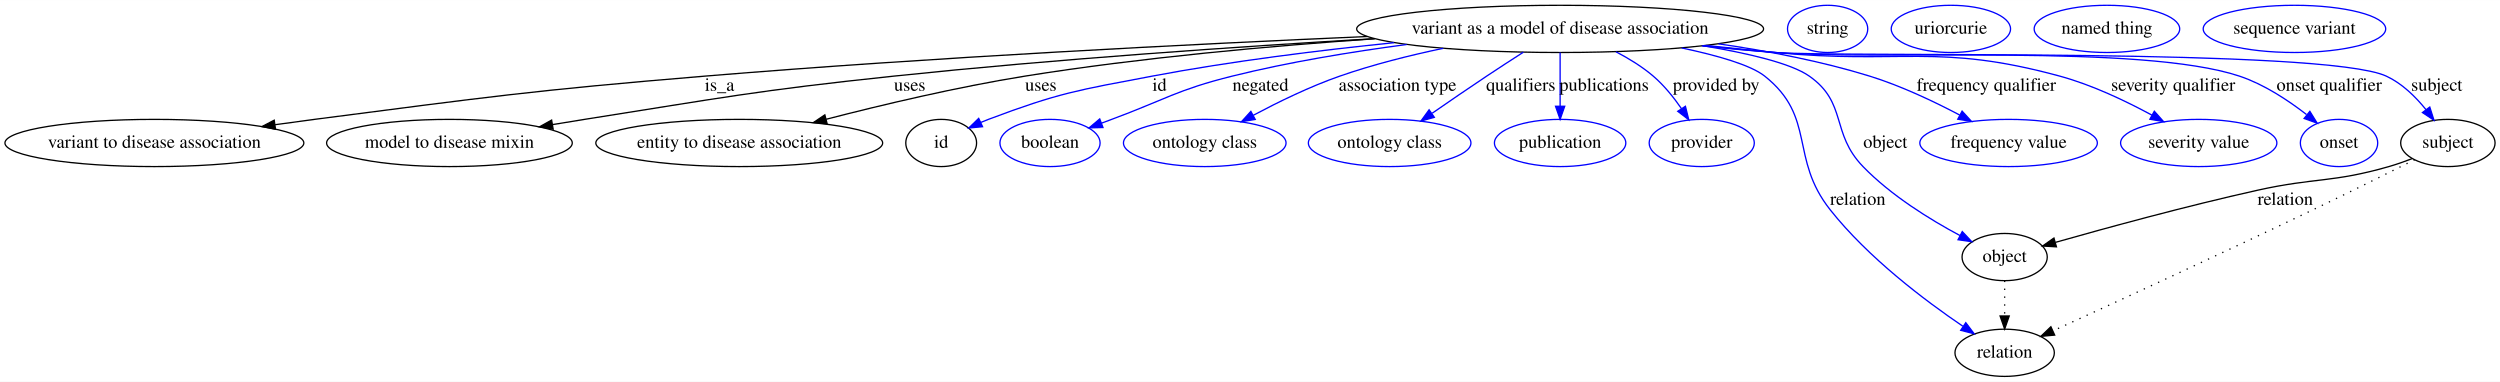
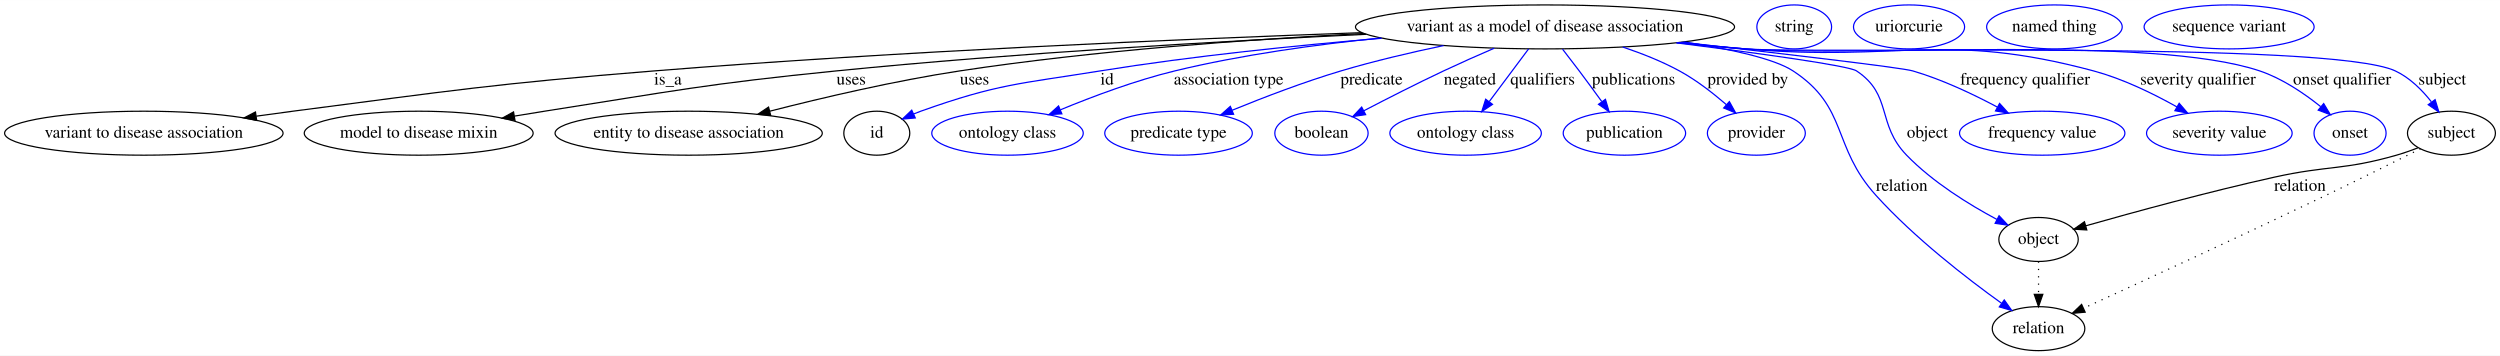
- <svg xmlns="http://www.w3.org/2000/svg" width="1906pt" height="291pt" viewBox="0.00 0.00 1906.49 291.00">
+ <svg xmlns="http://www.w3.org/2000/svg" width="2046pt" height="291pt" viewBox="0.00 0.00 2046.49 291.00">
  <g id="graph0" class="graph" transform="scale(1 1) rotate(0) translate(4 287)">
-     <polygon fill="#ffffff" stroke="transparent" points="-4,4 -4,-287 1902.487,-287 1902.487,4 -4,4" />
+     <polygon fill="#ffffff" stroke="transparent" points="-4,4 -4,-287 2042.487,-287 2042.487,4 -4,4" />
    <g id="node1" class="node">
-       <ellipse fill="none" stroke="#000000" cx="1185.74" cy="-265" rx="155.173" ry="18" />
-       <text text-anchor="middle" x="1185.74" y="-261.3" font-family="Times,serif" font-size="14.00" fill="#000000">variant as a model of disease association</text>
+       <ellipse fill="none" stroke="#000000" cx="1260.74" cy="-265" rx="155.173" ry="18" />
+       <text text-anchor="middle" x="1260.74" y="-261.3" font-family="Times,serif" font-size="14.00" fill="#000000">variant as a model of disease association</text>
    </g>
    <g id="node2" class="node">
      <ellipse fill="none" stroke="#000000" cx="113.74" cy="-178" rx="113.98" ry="18" />
      <text text-anchor="middle" x="113.74" y="-174.3" font-family="Times,serif" font-size="14.00" fill="#000000">variant to disease association</text>
    </g>
    <g id="edge1" class="edge">
-       <path fill="none" stroke="#000000" d="M1038.628,-259.195C906.377,-253.425 706.88,-243.356 533.74,-229 400.942,-217.989 367.897,-213.061 235.74,-196 226.025,-194.746 215.887,-193.365 205.786,-191.943" />
-       <polygon fill="#000000" stroke="#000000" points="206.108,-188.454 195.714,-190.511 205.122,-195.384 206.108,-188.454" />
-       <text text-anchor="middle" x="544.74" y="-217.8" font-family="Times,serif" font-size="14.00" fill="#000000">is_a</text>
+       <path fill="none" stroke="#000000" d="M1110.476,-260.288C962.957,-255.023 731.625,-245.062 531.74,-229 399.795,-218.397 367.015,-212.996 235.74,-196 226.026,-194.742 215.888,-193.359 205.787,-191.936" />
+       <polygon fill="#000000" stroke="#000000" points="206.109,-188.446 195.716,-190.502 205.123,-195.377 206.109,-188.446" />
+       <text text-anchor="middle" x="542.74" y="-217.8" font-family="Times,serif" font-size="14.00" fill="#000000">is_a</text>
    </g>
    <g id="node3" class="node">
      <ellipse fill="none" stroke="#000000" cx="338.74" cy="-178" rx="93.683" ry="18" />
      <text text-anchor="middle" x="338.74" y="-174.3" font-family="Times,serif" font-size="14.00" fill="#000000">model to disease mixin</text>
    </g>
    <g id="edge2" class="edge">
-       <path fill="none" stroke="#000000" d="M1043.999,-257.551C941.982,-251.557 801.172,-241.988 677.74,-229 572.412,-217.917 546.364,-212.452 441.74,-196 433.836,-194.757 425.6,-193.409 417.381,-192.028" />
-       <polygon fill="#000000" stroke="#000000" points="417.832,-188.554 407.387,-190.332 416.661,-195.456 417.832,-188.554" />
-       <text text-anchor="middle" x="689.74" y="-217.8" font-family="Times,serif" font-size="14.00" fill="#000000">uses</text>
+       <path fill="none" stroke="#000000" d="M1114.195,-258.956C996.784,-253.378 827.934,-243.709 680.74,-229 574.041,-218.338 547.683,-212.566 441.74,-196 433.771,-194.754 425.465,-193.398 417.18,-192.008" />
+       <polygon fill="#000000" stroke="#000000" points="417.551,-188.521 407.107,-190.301 416.382,-195.423 417.551,-188.521" />
+       <text text-anchor="middle" x="692.74" y="-217.8" font-family="Times,serif" font-size="14.00" fill="#000000">uses</text>
    </g>
    <g id="node4" class="node">
      <ellipse fill="none" stroke="#000000" cx="559.74" cy="-178" rx="109.381" ry="18" />
      <text text-anchor="middle" x="559.74" y="-174.3" font-family="Times,serif" font-size="14.00" fill="#000000">entity to disease association</text>
    </g>
    <g id="edge3" class="edge">
-       <path fill="none" stroke="#000000" d="M1044.458,-257.482C965.632,-252.049 865.857,-243.122 777.74,-229 726.289,-220.755 668.944,-207.159 625.986,-196.078" />
-       <polygon fill="#000000" stroke="#000000" points="626.778,-192.668 616.219,-193.539 625.016,-199.443 626.778,-192.668" />
-       <text text-anchor="middle" x="789.74" y="-217.8" font-family="Times,serif" font-size="14.00" fill="#000000">uses</text>
+       <path fill="none" stroke="#000000" d="M1112.281,-259.619C1017.347,-254.756 891.814,-245.683 781.74,-229 728.851,-220.984 669.871,-207.2 626.005,-195.982" />
+       <polygon fill="#000000" stroke="#000000" points="626.878,-192.592 616.32,-193.484 625.129,-199.37 626.878,-192.592" />
+       <text text-anchor="middle" x="793.74" y="-217.8" font-family="Times,serif" font-size="14.00" fill="#000000">uses</text>
    </g>
    <g id="node5" class="node">
      <ellipse fill="none" stroke="#000000" cx="713.74" cy="-178" rx="27" ry="18" />
      <text text-anchor="middle" x="713.74" y="-174.3" font-family="Times,serif" font-size="14.00" fill="#000000">id</text>
    </g>
    <g id="edge4" class="edge">
-       <path fill="none" stroke="#0000ff" d="M1059.149,-254.483C1002.461,-248.712 934.959,-240.374 874.74,-229 818.279,-218.336 803.498,-216.289 749.74,-196 747.877,-195.297 745.982,-194.527 744.086,-193.714" />
-       <polygon fill="#0000ff" stroke="#0000ff" points="745.283,-190.412 734.736,-189.401 742.351,-196.768 745.283,-190.412" />
-       <text text-anchor="middle" x="880.24" y="-217.8" font-family="Times,serif" font-size="14.00" fill="#000000">id</text>
+       <path fill="none" stroke="#0000ff" d="M1127.114,-255.719C1058.068,-249.93 972.6,-241.219 896.74,-229 830.633,-218.352 812.816,-218.471 749.74,-196 747.864,-195.332 745.959,-194.589 744.056,-193.797" />
+       <polygon fill="#0000ff" stroke="#0000ff" points="745.238,-190.489 734.686,-189.539 742.342,-196.863 745.238,-190.489" />
+       <text text-anchor="middle" x="902.24" y="-217.8" font-family="Times,serif" font-size="14.00" fill="#000000">id</text>
    </g>
    <g id="node7" class="node">
-       <ellipse fill="none" stroke="#0000ff" cx="796.74" cy="-178" rx="38.194" ry="18" />
-       <text text-anchor="middle" x="796.74" y="-174.3" font-family="Times,serif" font-size="14.00" fill="#000000">boolean</text>
+       <ellipse fill="none" stroke="#0000ff" cx="820.74" cy="-178" rx="61.99" ry="18" />
+       <text text-anchor="middle" x="820.74" y="-174.3" font-family="Times,serif" font-size="14.00" fill="#000000">ontology class</text>
    </g>
    <g id="edge5" class="edge">
-       <path fill="none" stroke="#0000ff" d="M1068.73,-253.101C1026.463,-247.506 978.614,-239.661 935.74,-229 893.584,-218.518 884.47,-211.102 843.74,-196 841.216,-195.064 838.618,-194.093 836.001,-193.108" />
-       <polygon fill="#0000ff" stroke="#0000ff" points="837.131,-189.793 826.54,-189.523 834.651,-196.339 837.131,-189.793" />
-       <text text-anchor="middle" x="957.24" y="-217.8" font-family="Times,serif" font-size="14.00" fill="#000000">negated</text>
+       <path fill="none" stroke="#0000ff" d="M1126.028,-255.926C1073.07,-250.562 1012.061,-242.139 957.74,-229 925.554,-221.215 890.588,-208.118 864.038,-197.145" />
+       <polygon fill="#0000ff" stroke="#0000ff" points="865.233,-193.851 854.657,-193.213 862.526,-200.307 865.233,-193.851" />
+       <text text-anchor="middle" x="1001.74" y="-217.8" font-family="Times,serif" font-size="14.00" fill="#000000">association type</text>
    </g>
    <g id="node8" class="node">
-       <ellipse fill="none" stroke="#0000ff" cx="914.74" cy="-178" rx="61.99" ry="18" />
-       <text text-anchor="middle" x="914.74" y="-174.3" font-family="Times,serif" font-size="14.00" fill="#000000">ontology class</text>
+       <ellipse fill="none" stroke="#0000ff" cx="960.74" cy="-178" rx="60.389" ry="18" />
+       <text text-anchor="middle" x="960.74" y="-174.3" font-family="Times,serif" font-size="14.00" fill="#000000">predicate type</text>
    </g>
    <g id="edge6" class="edge">
-       <path fill="none" stroke="#0000ff" d="M1096.541,-250.184C1070.751,-244.752 1042.808,-237.739 1017.74,-229 995.071,-221.098 970.959,-209.358 951.768,-199.134" />
-       <polygon fill="#0000ff" stroke="#0000ff" points="953.231,-195.946 942.77,-194.26 949.896,-202.101 953.231,-195.946" />
-       <text text-anchor="middle" x="1061.74" y="-217.8" font-family="Times,serif" font-size="14.00" fill="#000000">association type</text>
+       <path fill="none" stroke="#0000ff" d="M1177.708,-249.729C1150.706,-244.066 1120.746,-237.037 1093.74,-229 1063.475,-219.994 1030.313,-207.284 1004.674,-196.805" />
+       <polygon fill="#0000ff" stroke="#0000ff" points="1005.816,-193.491 995.237,-192.911 1003.146,-199.961 1005.816,-193.491" />
+       <text text-anchor="middle" x="1118.74" y="-217.8" font-family="Times,serif" font-size="14.00" fill="#000000">predicate</text>
    </g>
    <g id="node9" class="node">
-       <ellipse fill="none" stroke="#0000ff" cx="1055.74" cy="-178" rx="61.99" ry="18" />
-       <text text-anchor="middle" x="1055.74" y="-174.3" font-family="Times,serif" font-size="14.00" fill="#000000">ontology class</text>
+       <ellipse fill="none" stroke="#0000ff" cx="1077.74" cy="-178" rx="38.194" ry="18" />
+       <text text-anchor="middle" x="1077.74" y="-174.3" font-family="Times,serif" font-size="14.00" fill="#000000">boolean</text>
    </g>
    <g id="edge7" class="edge">
-       <path fill="none" stroke="#0000ff" d="M1157.71,-247.23C1148.736,-241.474 1138.783,-235.021 1129.74,-229 1116.022,-219.867 1101.026,-209.588 1088.143,-200.664" />
-       <polygon fill="#0000ff" stroke="#0000ff" points="1089.812,-197.562 1079.602,-194.733 1085.82,-203.312 1089.812,-197.562" />
-       <text text-anchor="middle" x="1155.74" y="-217.8" font-family="Times,serif" font-size="14.00" fill="#000000">qualifiers</text>
+       <path fill="none" stroke="#0000ff" d="M1219.138,-247.559C1205.833,-241.82 1191.095,-235.294 1177.74,-229 1155.773,-218.647 1131.498,-206.289 1112.366,-196.331" />
+       <polygon fill="#0000ff" stroke="#0000ff" points="1113.904,-193.186 1103.42,-191.655 1110.661,-199.389 1113.904,-193.186" />
+       <text text-anchor="middle" x="1199.24" y="-217.8" font-family="Times,serif" font-size="14.00" fill="#000000">negated</text>
    </g>
    <g id="node10" class="node">
-       <ellipse fill="none" stroke="#0000ff" cx="1185.74" cy="-178" rx="50.091" ry="18" />
-       <text text-anchor="middle" x="1185.74" y="-174.3" font-family="Times,serif" font-size="14.00" fill="#000000">publication</text>
+       <ellipse fill="none" stroke="#0000ff" cx="1195.74" cy="-178" rx="61.99" ry="18" />
+       <text text-anchor="middle" x="1195.74" y="-174.3" font-family="Times,serif" font-size="14.00" fill="#000000">ontology class</text>
    </g>
    <g id="edge8" class="edge">
-       <path fill="none" stroke="#0000ff" d="M1185.74,-246.974C1185.74,-235.192 1185.74,-219.561 1185.74,-206.158" />
-       <polygon fill="#0000ff" stroke="#0000ff" points="1189.24,-206.003 1185.74,-196.003 1182.24,-206.003 1189.24,-206.003" />
-       <text text-anchor="middle" x="1219.24" y="-217.8" font-family="Times,serif" font-size="14.00" fill="#000000">publications</text>
+       <path fill="none" stroke="#0000ff" d="M1247.272,-246.974C1237.972,-234.526 1225.462,-217.782 1215.097,-203.909" />
+       <polygon fill="#0000ff" stroke="#0000ff" points="1217.757,-201.622 1208.968,-195.706 1212.15,-205.812 1217.757,-201.622" />
+       <text text-anchor="middle" x="1258.74" y="-217.8" font-family="Times,serif" font-size="14.00" fill="#000000">qualifiers</text>
    </g>
    <g id="node11" class="node">
-       <ellipse fill="none" stroke="#0000ff" cx="1293.74" cy="-178" rx="40.094" ry="18" />
-       <text text-anchor="middle" x="1293.74" y="-174.3" font-family="Times,serif" font-size="14.00" fill="#000000">provider</text>
+       <ellipse fill="none" stroke="#0000ff" cx="1325.74" cy="-178" rx="50.091" ry="18" />
+       <text text-anchor="middle" x="1325.74" y="-174.3" font-family="Times,serif" font-size="14.00" fill="#000000">publication</text>
    </g>
    <g id="edge9" class="edge">
-       <path fill="none" stroke="#0000ff" d="M1228.345,-247.524C1238.24,-242.381 1248.328,-236.175 1256.74,-229 1264.979,-221.972 1272.379,-212.753 1278.357,-204.088" />
-       <polygon fill="#0000ff" stroke="#0000ff" points="1281.293,-205.994 1283.839,-195.71 1275.435,-202.161 1281.293,-205.994" />
-       <text text-anchor="middle" x="1304.74" y="-217.8" font-family="Times,serif" font-size="14.00" fill="#000000">provided by</text>
+       <path fill="none" stroke="#0000ff" d="M1275.103,-246.777C1279.517,-241.111 1284.364,-234.824 1288.74,-229 1294.82,-220.908 1301.338,-212.002 1307.184,-203.929" />
+       <polygon fill="#0000ff" stroke="#0000ff" points="1310.2,-205.731 1313.211,-195.573 1304.523,-201.636 1310.2,-205.731" />
+       <text text-anchor="middle" x="1333.24" y="-217.8" font-family="Times,serif" font-size="14.00" fill="#000000">publications</text>
    </g>
    <g id="node12" class="node">
-       <ellipse fill="none" stroke="#000000" cx="1524.74" cy="-18" rx="37.894" ry="18" />
-       <text text-anchor="middle" x="1524.74" y="-14.3" font-family="Times,serif" font-size="14.00" fill="#000000">relation</text>
+       <ellipse fill="none" stroke="#0000ff" cx="1433.74" cy="-178" rx="40.094" ry="18" />
+       <text text-anchor="middle" x="1433.74" y="-174.3" font-family="Times,serif" font-size="14.00" fill="#000000">provider</text>
    </g>
    <g id="edge10" class="edge">
-       <path fill="none" stroke="#0000ff" d="M1278.469,-250.464C1305.711,-244.727 1331.072,-237.467 1341.74,-229 1381.284,-197.612 1360.388,-166.572 1391.74,-127 1420.638,-90.525 1463.653,-58.057 1492.881,-38.24" />
-       <polygon fill="#0000ff" stroke="#0000ff" points="1495.101,-40.966 1501.478,-32.505 1491.217,-35.143 1495.101,-40.966" />
-       <text text-anchor="middle" x="1412.74" y="-130.8" font-family="Times,serif" font-size="14.00" fill="#000000">relation</text>
+       <path fill="none" stroke="#0000ff" d="M1324.342,-248.535C1339.981,-243.321 1356.356,-236.828 1370.74,-229 1384.466,-221.53 1398.138,-210.944 1409.22,-201.352" />
+       <polygon fill="#0000ff" stroke="#0000ff" points="1411.659,-203.867 1416.796,-194.601 1407.001,-198.641 1411.659,-203.867" />
+       <text text-anchor="middle" x="1426.74" y="-217.8" font-family="Times,serif" font-size="14.00" fill="#000000">provided by</text>
+     </g>
+     <g id="node13" class="node">
+       <ellipse fill="none" stroke="#000000" cx="1664.74" cy="-18" rx="37.894" ry="18" />
+       <text text-anchor="middle" x="1664.74" y="-14.3" font-family="Times,serif" font-size="14.00" fill="#000000">relation</text>
+     </g>
+     <g id="edge11" class="edge">
+       <path fill="none" stroke="#0000ff" d="M1374.522,-252.688C1412.089,-246.963 1448.238,-239.138 1463.74,-229 1509.339,-199.18 1495.158,-167.377 1531.74,-127 1563.166,-92.314 1605.984,-59.231 1634.453,-38.797" />
+       <polygon fill="#0000ff" stroke="#0000ff" points="1636.67,-41.516 1642.799,-32.874 1632.618,-35.807 1636.67,-41.516" />
+       <text text-anchor="middle" x="1552.74" y="-130.8" font-family="Times,serif" font-size="14.00" fill="#000000">relation</text>
+     </g>
+     <g id="node15" class="node">
+       <ellipse fill="none" stroke="#000000" cx="1664.74" cy="-91" rx="32.494" ry="18" />
+       <text text-anchor="middle" x="1664.74" y="-87.3" font-family="Times,serif" font-size="14.00" fill="#000000">object</text>
+     </g>
+     <g id="edge12" class="edge">
+       <path fill="none" stroke="#0000ff" d="M1368.154,-251.967C1434.92,-243.512 1509.285,-233.298 1515.74,-229 1545.432,-209.229 1531.928,-185.629 1556.74,-160 1578.095,-137.941 1607.807,-119.616 1630.662,-107.407" />
+       <polygon fill="#0000ff" stroke="#0000ff" points="1632.423,-110.436 1639.679,-102.716 1629.192,-104.227 1632.423,-110.436" />
+       <text text-anchor="middle" x="1573.74" y="-174.3" font-family="Times,serif" font-size="14.00" fill="#000000">object</text>
+     </g>
+     <g id="node17" class="node">
+       <ellipse fill="none" stroke="#0000ff" cx="1667.74" cy="-178" rx="67.688" ry="18" />
+       <text text-anchor="middle" x="1667.74" y="-174.3" font-family="Times,serif" font-size="14.00" fill="#000000">frequency value</text>
+     </g>
+     <g id="edge13" class="edge">
+       <path fill="none" stroke="#0000ff" d="M1372.511,-252.498C1454.253,-243.215 1552.44,-231.712 1561.74,-229 1585.773,-221.992 1611.096,-210.001 1630.961,-199.407" />
+       <polygon fill="#0000ff" stroke="#0000ff" points="1632.855,-202.361 1639.963,-194.504 1629.507,-196.214 1632.855,-202.361" />
+       <text text-anchor="middle" x="1653.74" y="-217.8" font-family="Times,serif" font-size="14.00" fill="#000000">frequency qualifier</text>
+     </g>
+     <g id="node18" class="node">
+       <ellipse fill="none" stroke="#0000ff" cx="1812.74" cy="-178" rx="59.59" ry="18" />
+       <text text-anchor="middle" x="1812.74" y="-174.3" font-family="Times,serif" font-size="14.00" fill="#000000">severity value</text>
+     </g>
+     <g id="edge14" class="edge">
+       <path fill="none" stroke="#0000ff" d="M1370.501,-252.244C1388.607,-250.343 1407.19,-248.517 1424.74,-247 1551.188,-236.074 1587.133,-261.802 1709.74,-229 1733.702,-222.589 1758.68,-210.379 1778.037,-199.512" />
+       <polygon fill="#0000ff" stroke="#0000ff" points="1779.863,-202.5 1786.785,-194.479 1776.371,-196.433 1779.863,-202.5" />
+       <text text-anchor="middle" x="1795.24" y="-217.8" font-family="Times,serif" font-size="14.00" fill="#000000">severity qualifier</text>
+     </g>
+     <g id="node19" class="node">
+       <ellipse fill="none" stroke="#0000ff" cx="1919.74" cy="-178" rx="29.497" ry="18" />
+       <text text-anchor="middle" x="1919.74" y="-174.3" font-family="Times,serif" font-size="14.00" fill="#000000">onset</text>
+     </g>
+     <g id="edge15" class="edge">
+       <path fill="none" stroke="#0000ff" d="M1369.151,-252.071C1387.678,-250.157 1406.747,-248.37 1424.74,-247 1518.111,-239.888 1756.944,-258.73 1845.74,-229 1864.119,-222.846 1882.085,-210.657 1895.711,-199.738" />
+       <polygon fill="#0000ff" stroke="#0000ff" points="1898.155,-202.257 1903.6,-193.169 1893.676,-196.878 1898.155,-202.257" />
+       <text text-anchor="middle" x="1913.24" y="-217.8" font-family="Times,serif" font-size="14.00" fill="#000000">onset qualifier</text>
+     </g>
+     <g id="node20" class="node">
+       <ellipse fill="none" stroke="#000000" cx="2002.74" cy="-178" rx="35.995" ry="18" />
+       <text text-anchor="middle" x="2002.74" y="-174.3" font-family="Times,serif" font-size="14.00" fill="#000000">subject</text>
+     </g>
+     <g id="edge16" class="edge">
+       <path fill="none" stroke="#0000ff" d="M1368.7,-251.979C1387.366,-250.064 1406.598,-248.301 1424.74,-247 1483.733,-242.771 1903.112,-253.944 1956.74,-229 1968.53,-223.516 1978.623,-213.449 1986.325,-203.699" />
+       <polygon fill="#0000ff" stroke="#0000ff" points="1989.367,-205.469 1992.46,-195.336 1983.723,-201.329 1989.367,-205.469" />
+       <text text-anchor="middle" x="1995.24" y="-217.8" font-family="Times,serif" font-size="14.00" fill="#000000">subject</text>
+     </g>
+     <g id="node6" class="node">
+       <ellipse fill="none" stroke="#0000ff" cx="1464.74" cy="-265" rx="30.595" ry="18" />
+       <text text-anchor="middle" x="1464.74" y="-261.3" font-family="Times,serif" font-size="14.00" fill="#000000">string</text>
    </g>
    <g id="node14" class="node">
-       <ellipse fill="none" stroke="#000000" cx="1524.74" cy="-91" rx="32.494" ry="18" />
-       <text text-anchor="middle" x="1524.74" y="-87.3" font-family="Times,serif" font-size="14.00" fill="#000000">object</text>
+       <ellipse fill="none" stroke="#0000ff" cx="1558.74" cy="-265" rx="45.492" ry="18" />
+       <text text-anchor="middle" x="1558.74" y="-261.3" font-family="Times,serif" font-size="14.00" fill="#000000">uriorcurie</text>
    </g>
-     <g id="edge11" class="edge">
-       <path fill="none" stroke="#0000ff" d="M1294.825,-252.128C1329.188,-246.419 1361.818,-238.75 1375.74,-229 1404.959,-208.537 1391.928,-185.629 1416.74,-160 1438.095,-137.941 1467.807,-119.616 1490.662,-107.407" />
-       <polygon fill="#0000ff" stroke="#0000ff" points="1492.423,-110.436 1499.679,-102.716 1489.192,-104.227 1492.423,-110.436" />
-       <text text-anchor="middle" x="1433.74" y="-174.3" font-family="Times,serif" font-size="14.00" fill="#000000">object</text>
+     <g id="edge19" class="edge">
+       <path fill="none" stroke="#000000" stroke-dasharray="1,5" d="M1664.74,-72.955C1664.74,-64.883 1664.74,-55.176 1664.74,-46.182" />
+       <polygon fill="#000000" stroke="#000000" points="1668.24,-46.09 1664.74,-36.09 1661.24,-46.09 1668.24,-46.09" />
    </g>
    <g id="node16" class="node">
-       <ellipse fill="none" stroke="#0000ff" cx="1527.74" cy="-178" rx="67.688" ry="18" />
-       <text text-anchor="middle" x="1527.74" y="-174.3" font-family="Times,serif" font-size="14.00" fill="#000000">frequency value</text>
-     </g>
-     <g id="edge12" class="edge">
-       <path fill="none" stroke="#0000ff" d="M1306.448,-253.607C1343.922,-248.21 1385.014,-240.357 1421.74,-229 1445.488,-221.656 1470.618,-209.766 1490.446,-199.313" />
-       <polygon fill="#0000ff" stroke="#0000ff" points="1492.289,-202.296 1499.44,-194.478 1488.975,-196.13 1492.289,-202.296" />
-       <text text-anchor="middle" x="1510.74" y="-217.8" font-family="Times,serif" font-size="14.00" fill="#000000">frequency qualifier</text>
-     </g>
-     <g id="node17" class="node">
-       <ellipse fill="none" stroke="#0000ff" cx="1672.74" cy="-178" rx="59.59" ry="18" />
-       <text text-anchor="middle" x="1672.74" y="-174.3" font-family="Times,serif" font-size="14.00" fill="#000000">severity value</text>
-     </g>
-     <g id="edge13" class="edge">
-       <path fill="none" stroke="#0000ff" d="M1296.853,-252.401C1314.536,-250.512 1332.633,-248.648 1349.74,-247 1446.07,-237.72 1473.358,-254.403 1566.74,-229 1591.348,-222.306 1617.17,-210.008 1637.167,-199.165" />
-       <polygon fill="#0000ff" stroke="#0000ff" points="1638.872,-202.222 1645.92,-194.311 1635.477,-196.1 1638.872,-202.222" />
-       <text text-anchor="middle" x="1653.24" y="-217.8" font-family="Times,serif" font-size="14.00" fill="#000000">severity qualifier</text>
-     </g>
-     <g id="node18" class="node">
-       <ellipse fill="none" stroke="#0000ff" cx="1779.74" cy="-178" rx="29.497" ry="18" />
-       <text text-anchor="middle" x="1779.74" y="-174.3" font-family="Times,serif" font-size="14.00" fill="#000000">onset</text>
-     </g>
-     <g id="edge14" class="edge">
-       <path fill="none" stroke="#0000ff" d="M1294.602,-252.149C1312.989,-250.237 1331.895,-248.432 1349.74,-247 1428.256,-240.701 1628.993,-253.846 1703.74,-229 1722.47,-222.774 1740.918,-210.582 1754.947,-199.68" />
-       <polygon fill="#0000ff" stroke="#0000ff" points="1757.488,-202.126 1763.074,-193.124 1753.093,-196.678 1757.488,-202.126" />
-       <text text-anchor="middle" x="1772.24" y="-217.8" font-family="Times,serif" font-size="14.00" fill="#000000">onset qualifier</text>
-     </g>
-     <g id="node19" class="node">
-       <ellipse fill="none" stroke="#000000" cx="1862.74" cy="-178" rx="35.995" ry="18" />
-       <text text-anchor="middle" x="1862.74" y="-174.3" font-family="Times,serif" font-size="14.00" fill="#000000">subject</text>
-     </g>
-     <g id="edge15" class="edge">
-       <path fill="none" stroke="#0000ff" d="M1293.706,-252.053C1312.37,-250.129 1331.601,-248.344 1349.74,-247 1401.415,-243.171 1768.693,-250.714 1815.74,-229 1827.783,-223.442 1838.164,-213.224 1846.084,-203.386" />
-       <polygon fill="#0000ff" stroke="#0000ff" points="1848.933,-205.42 1852.14,-195.322 1843.336,-201.216 1848.933,-205.42" />
-       <text text-anchor="middle" x="1854.24" y="-217.8" font-family="Times,serif" font-size="14.00" fill="#000000">subject</text>
-     </g>
-     <g id="node6" class="node">
-       <ellipse fill="none" stroke="#0000ff" cx="1389.74" cy="-265" rx="30.595" ry="18" />
-       <text text-anchor="middle" x="1389.74" y="-261.3" font-family="Times,serif" font-size="14.00" fill="#000000">string</text>
-     </g>
-     <g id="node13" class="node">
-       <ellipse fill="none" stroke="#0000ff" cx="1483.74" cy="-265" rx="45.492" ry="18" />
-       <text text-anchor="middle" x="1483.74" y="-261.3" font-family="Times,serif" font-size="14.00" fill="#000000">uriorcurie</text>
+       <ellipse fill="none" stroke="#0000ff" cx="1677.74" cy="-265" rx="55.491" ry="18" />
+       <text text-anchor="middle" x="1677.74" y="-261.3" font-family="Times,serif" font-size="14.00" fill="#000000">named thing</text>
    </g>
    <g id="edge18" class="edge">
-       <path fill="none" stroke="#000000" stroke-dasharray="1,5" d="M1524.74,-72.955C1524.74,-64.883 1524.74,-55.176 1524.74,-46.182" />
-       <polygon fill="#000000" stroke="#000000" points="1528.24,-46.09 1524.74,-36.09 1521.24,-46.09 1528.24,-46.09" />
-     </g>
-     <g id="node15" class="node">
-       <ellipse fill="none" stroke="#0000ff" cx="1602.74" cy="-265" rx="55.491" ry="18" />
-       <text text-anchor="middle" x="1602.74" y="-261.3" font-family="Times,serif" font-size="14.00" fill="#000000">named thing</text>
+       <path fill="none" stroke="#000000" stroke-dasharray="1,5" d="M1977.431,-165.244C1956.634,-154.817 1926.37,-139.766 1899.74,-127 1830.075,-93.603 1748.09,-55.947 1701.687,-34.785" />
+       <polygon fill="#000000" stroke="#000000" points="1702.894,-31.489 1692.343,-30.527 1699.991,-37.859 1702.894,-31.489" />
    </g>
    <g id="edge17" class="edge">
-       <path fill="none" stroke="#000000" stroke-dasharray="1,5" d="M1837.431,-165.244C1816.634,-154.817 1786.37,-139.766 1759.74,-127 1690.075,-93.603 1608.09,-55.947 1561.687,-34.785" />
-       <polygon fill="#000000" stroke="#000000" points="1562.894,-31.489 1552.343,-30.527 1559.991,-37.859 1562.894,-31.489" />
+       <path fill="none" stroke="#000000" d="M1975.442,-166.059C1969.671,-163.825 1963.563,-161.67 1957.74,-160 1914.331,-147.55 1901.828,-151.776 1857.74,-142 1803.851,-130.05 1742.313,-113.229 1703.502,-102.224" />
+       <polygon fill="#000000" stroke="#000000" points="1704.239,-98.795 1693.663,-99.42 1702.321,-105.527 1704.239,-98.795" />
+       <text text-anchor="middle" x="1878.74" y="-130.8" font-family="Times,serif" font-size="14.00" fill="#000000">relation</text>
    </g>
-     <g id="edge16" class="edge">
-       <path fill="none" stroke="#000000" d="M1835.442,-166.059C1829.671,-163.825 1823.563,-161.67 1817.74,-160 1774.331,-147.55 1761.828,-151.776 1717.74,-142 1663.851,-130.05 1602.313,-113.229 1563.502,-102.224" />
-       <polygon fill="#000000" stroke="#000000" points="1564.239,-98.795 1553.663,-99.42 1562.321,-105.527 1564.239,-98.795" />
-       <text text-anchor="middle" x="1738.74" y="-130.8" font-family="Times,serif" font-size="14.00" fill="#000000">relation</text>
-     </g>
-     <g id="node20" class="node">
-       <ellipse fill="none" stroke="#0000ff" cx="1745.74" cy="-265" rx="69.588" ry="18" />
-       <text text-anchor="middle" x="1745.74" y="-261.3" font-family="Times,serif" font-size="14.00" fill="#000000">sequence variant</text>
+     <g id="node21" class="node">
+       <ellipse fill="none" stroke="#0000ff" cx="1820.74" cy="-265" rx="69.588" ry="18" />
+       <text text-anchor="middle" x="1820.74" y="-261.3" font-family="Times,serif" font-size="14.00" fill="#000000">sequence variant</text>
    </g>
  </g>
</svg>
